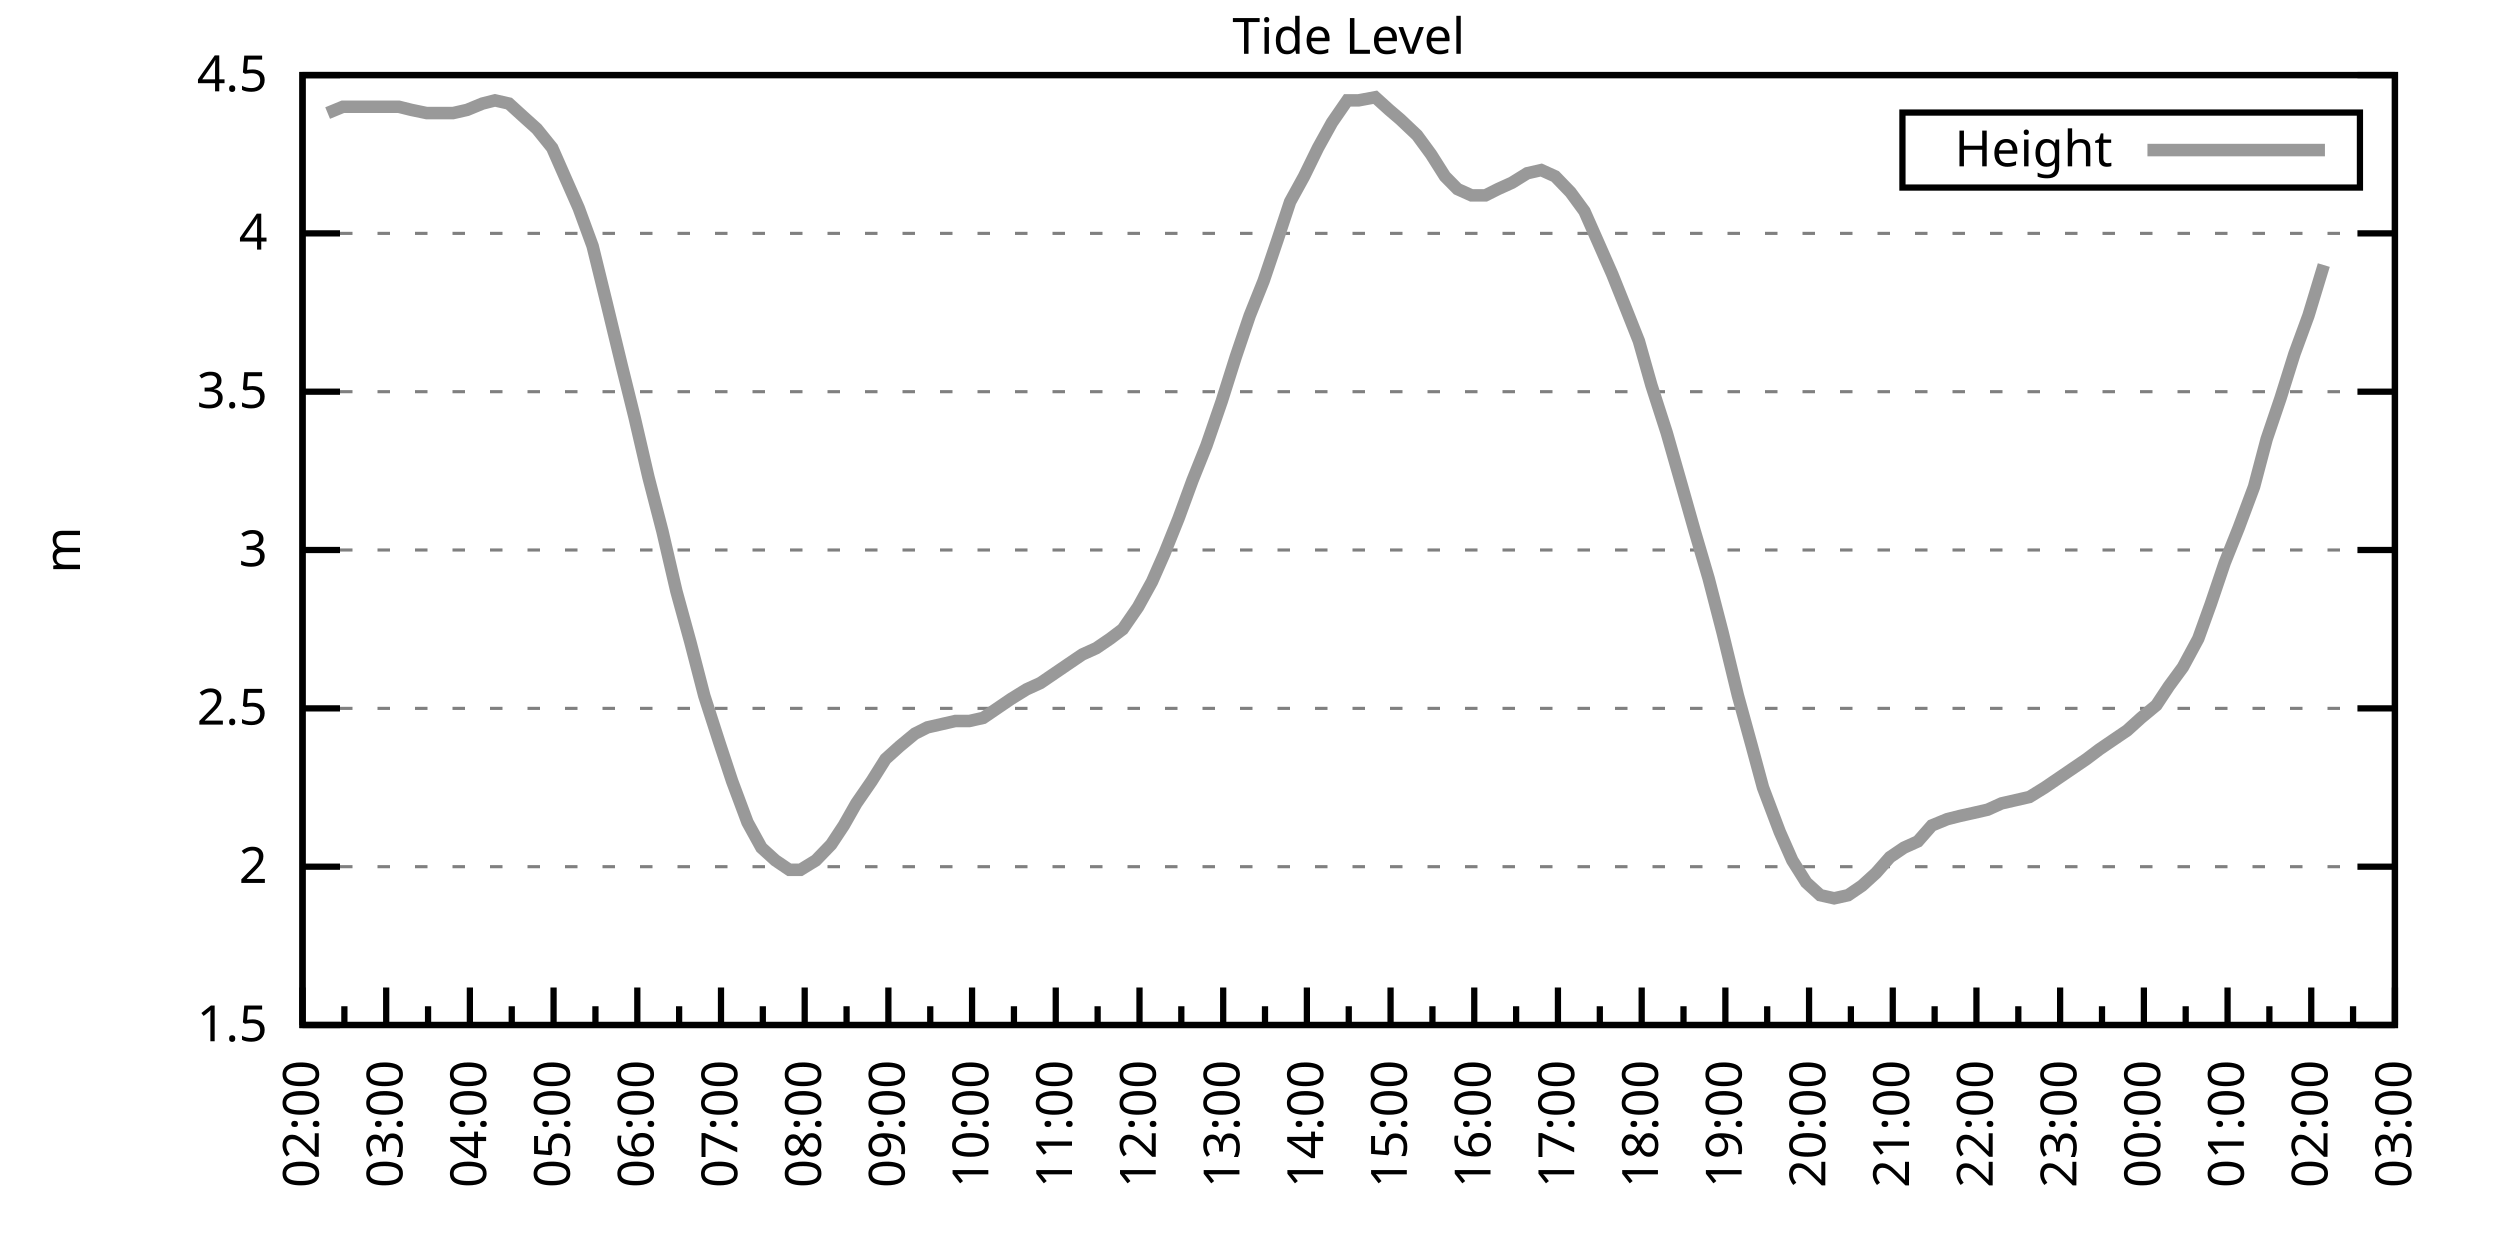
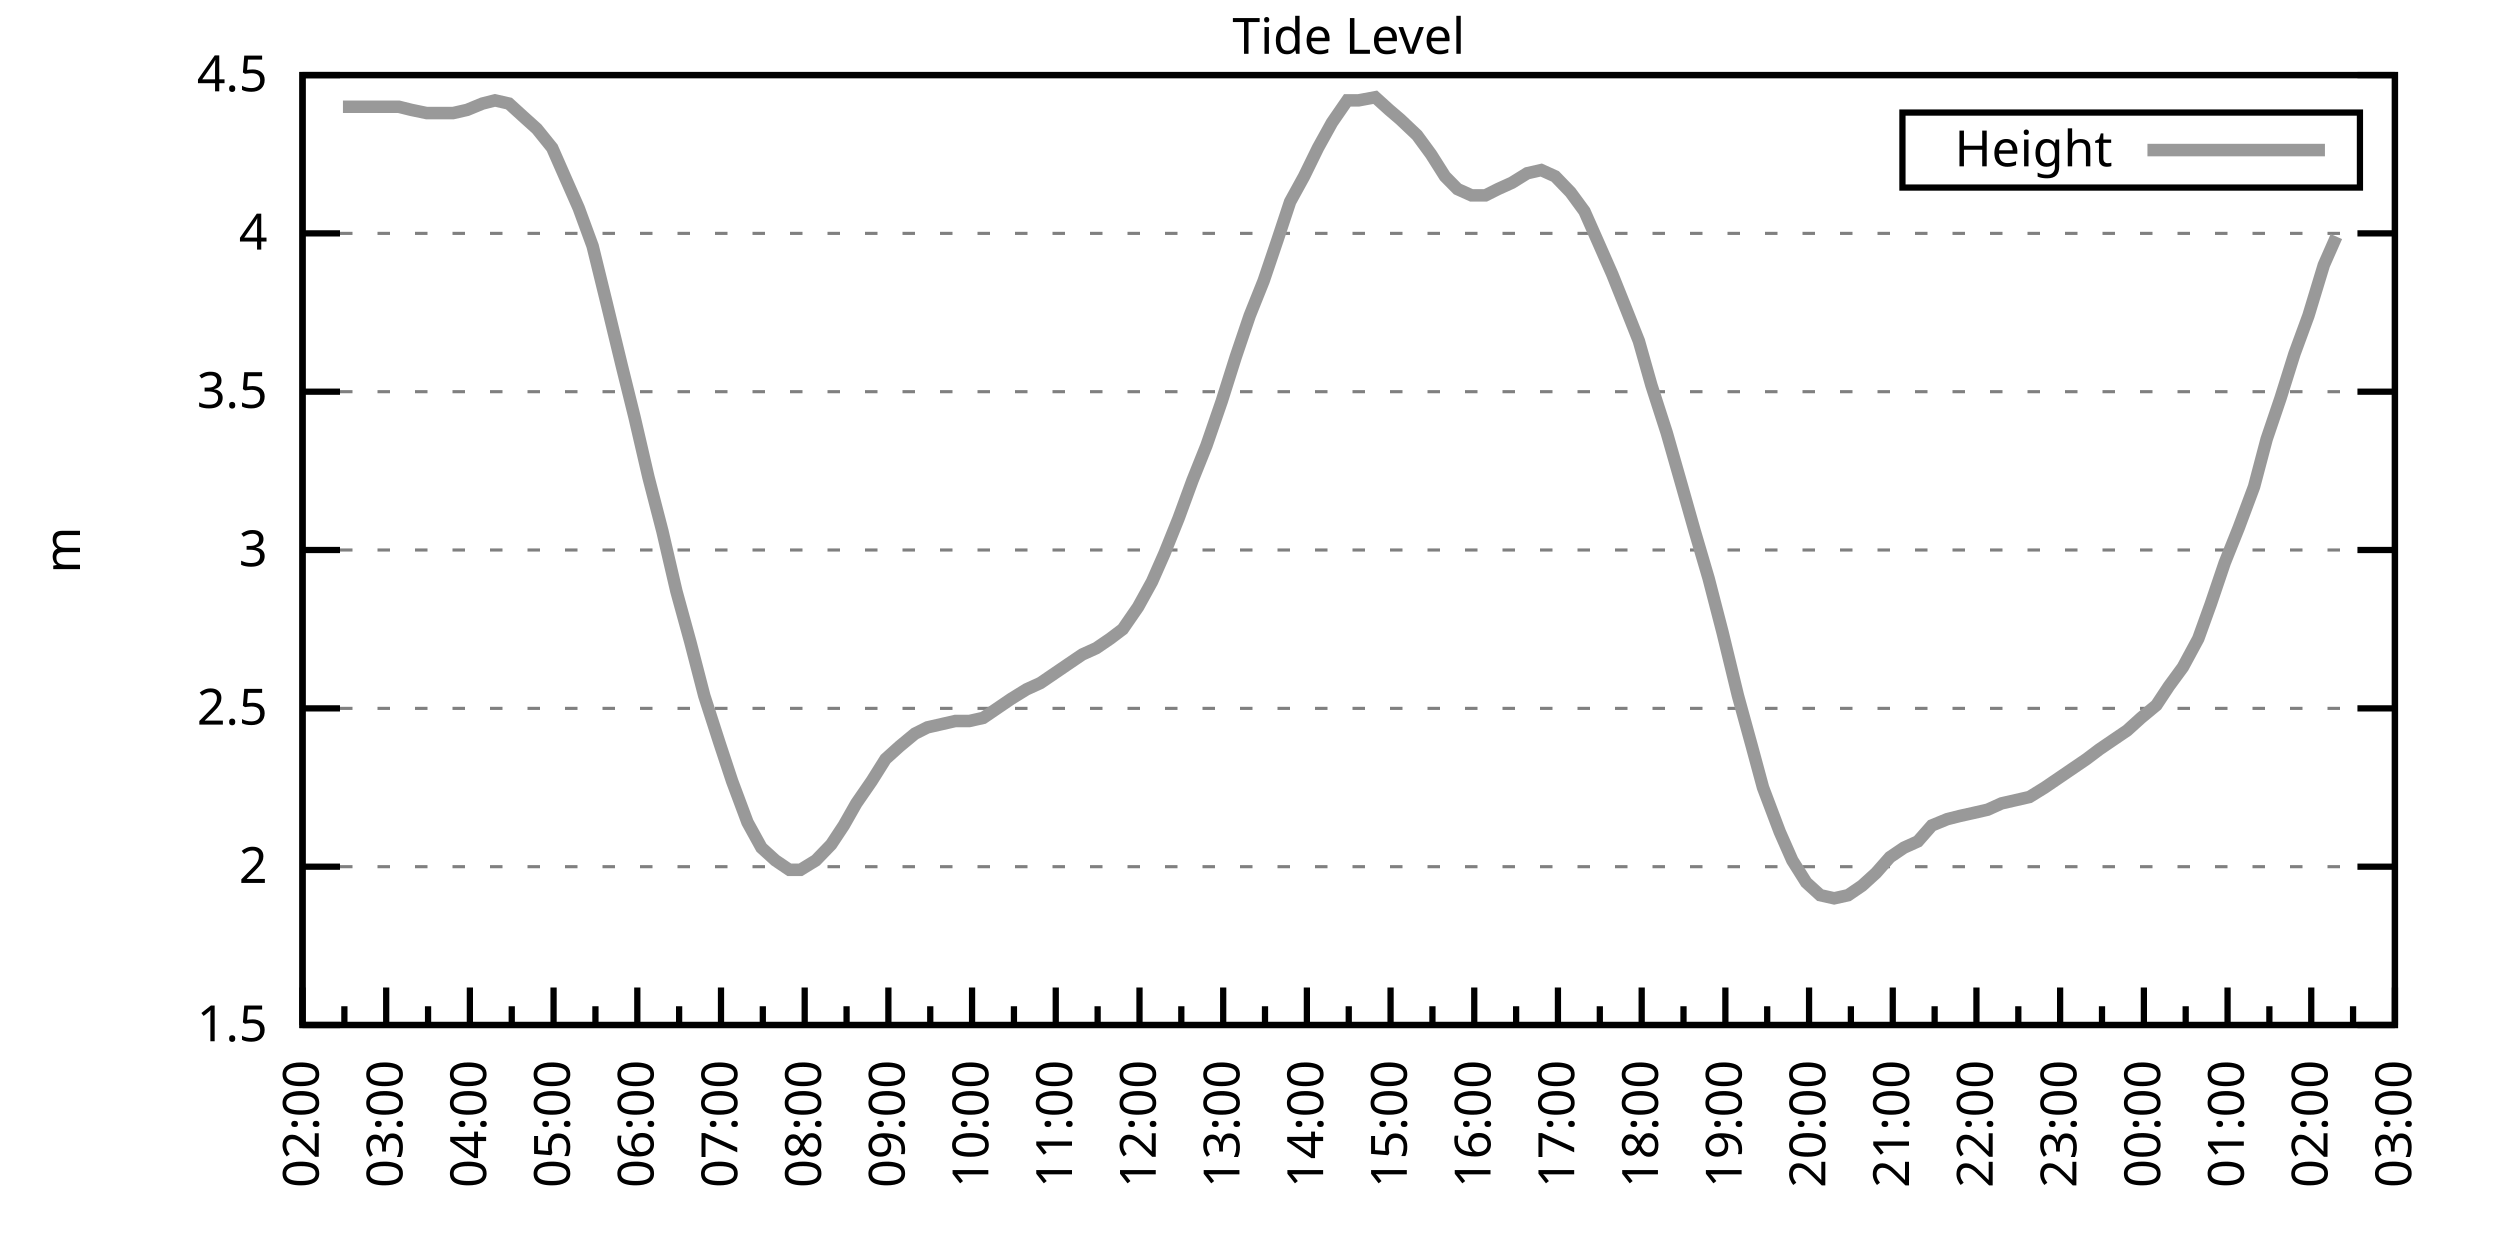
<svg xmlns="http://www.w3.org/2000/svg" xmlns:xlink="http://www.w3.org/1999/xlink" width="400" height="200" viewBox="0 0 400 200">
  <g id="gnuplot_canvas">
    <rect x="0" y="0" width="400" height="200" fill="none" />
    <defs>
      <circle id="gpDot" r="0.5" stroke-width="0.5" stroke="currentColor" />
      <path id="gpPt0" stroke-width="0.333" stroke="currentColor" d="M-1,0 h2 M0,-1 v2" />
      <path id="gpPt1" stroke-width="0.333" stroke="currentColor" d="M-1,-1 L1,1 M1,-1 L-1,1" />
      <path id="gpPt2" stroke-width="0.333" stroke="currentColor" d="M-1,0 L1,0 M0,-1 L0,1 M-1,-1 L1,1 M-1,1 L1,-1" />
      <rect id="gpPt3" stroke-width="0.333" stroke="currentColor" x="-1" y="-1" width="2" height="2" />
      <rect id="gpPt4" stroke-width="0.333" stroke="currentColor" fill="currentColor" x="-1" y="-1" width="2" height="2" />
      <circle id="gpPt5" stroke-width="0.333" stroke="currentColor" cx="0" cy="0" r="1" />
      <use xlink:href="#gpPt5" id="gpPt6" fill="currentColor" stroke="none" />
      <path id="gpPt7" stroke-width="0.333" stroke="currentColor" d="M0,-1.33 L-1.33,0.67 L1.33,0.67 z" />
      <use xlink:href="#gpPt7" id="gpPt8" fill="currentColor" stroke="none" />
      <use xlink:href="#gpPt7" id="gpPt9" stroke="currentColor" transform="rotate(180)" />
      <use xlink:href="#gpPt9" id="gpPt10" fill="currentColor" stroke="none" />
      <use xlink:href="#gpPt3" id="gpPt11" stroke="currentColor" transform="rotate(45)" />
      <use xlink:href="#gpPt11" id="gpPt12" fill="currentColor" stroke="none" />
      <path id="gpPt13" stroke-width="0.333" stroke="currentColor" d="M0,1.330 L1.265,0.411 L0.782,-1.067 L-0.782,-1.076 L-1.265,0.411 z" />
      <use xlink:href="#gpPt13" id="gpPt14" fill="currentColor" stroke="none" />
      <filter id="textbox" filterUnits="objectBoundingBox" x="0" y="0" height="1" width="1">
        <feFlood flood-color="white" flood-opacity="1" result="bgnd" />
        <feComposite in="SourceGraphic" in2="bgnd" operator="atop" />
      </filter>
      <filter id="greybox" filterUnits="objectBoundingBox" x="0" y="0" height="1" width="1">
        <feFlood flood-color="lightgrey" flood-opacity="1" result="grey" />
        <feComposite in="SourceGraphic" in2="grey" operator="atop" />
      </filter>
    </defs>
    <g fill="none" color="white" stroke="currentColor" stroke-width="1.00" stroke-linecap="butt" stroke-linejoin="miter">
</g>
    <g fill="none" color="black" stroke="currentColor" stroke-width="1.00" stroke-linecap="butt" stroke-linejoin="miter">
      <g stroke="none" shape-rendering="crispEdges">
        <polygon fill="rgb(255, 255, 255)" points="48.40,164.00 383.18,164.00 383.18,12.02 48.40,12.02 " />
      </g>
    </g>
    <g fill="none" color="black" stroke="currentColor" stroke-width="1.00" stroke-linecap="butt" stroke-linejoin="miter">
</g>
    <g fill="none" color="black" stroke="black" stroke-width="0.50" stroke-linecap="butt" stroke-linejoin="miter">
</g>
    <g fill="none" color="gray" stroke="currentColor" stroke-width="0.50" stroke-linecap="butt" stroke-linejoin="miter">
      <path stroke="gray" stroke-dasharray="2,4" class="gridline" d="M48.40,164.00 L383.19,164.00  " />
    </g>
    <g fill="none" color="gray" stroke="gray" stroke-width="1.00" stroke-linecap="butt" stroke-linejoin="miter">
</g>
    <g fill="none" color="black" stroke="currentColor" stroke-width="1.00" stroke-linecap="butt" stroke-linejoin="miter">
      <path stroke="black" d="M48.40,164.00 L54.40,164.00 M383.19,164.00 L377.19,164.00  " />
      <g transform="translate(42.80,166.60)" stroke="none" fill="black" font-family="Sans" font-size="8.00" text-anchor="end">
        <text>
          <tspan font-family="Sans"> 1.5</tspan>
        </text>
      </g>
    </g>
    <g fill="none" color="black" stroke="currentColor" stroke-width="1.00" stroke-linecap="butt" stroke-linejoin="miter">
</g>
    <g fill="none" color="black" stroke="black" stroke-width="0.50" stroke-linecap="butt" stroke-linejoin="miter">
</g>
    <g fill="none" color="gray" stroke="currentColor" stroke-width="0.50" stroke-linecap="butt" stroke-linejoin="miter">
      <path stroke="gray" stroke-dasharray="2,4" class="gridline" d="M48.40,138.67 L383.19,138.67  " />
    </g>
    <g fill="none" color="gray" stroke="gray" stroke-width="1.00" stroke-linecap="butt" stroke-linejoin="miter">
</g>
    <g fill="none" color="black" stroke="currentColor" stroke-width="1.00" stroke-linecap="butt" stroke-linejoin="miter">
      <path stroke="black" d="M48.40,138.67 L54.40,138.67 M383.19,138.67 L377.19,138.67  " />
      <g transform="translate(42.80,141.27)" stroke="none" fill="black" font-family="Sans" font-size="8.00" text-anchor="end">
        <text>
          <tspan font-family="Sans"> 2</tspan>
        </text>
      </g>
    </g>
    <g fill="none" color="black" stroke="currentColor" stroke-width="1.00" stroke-linecap="butt" stroke-linejoin="miter">
</g>
    <g fill="none" color="black" stroke="black" stroke-width="0.50" stroke-linecap="butt" stroke-linejoin="miter">
</g>
    <g fill="none" color="gray" stroke="currentColor" stroke-width="0.50" stroke-linecap="butt" stroke-linejoin="miter">
      <path stroke="gray" stroke-dasharray="2,4" class="gridline" d="M48.40,113.34 L383.19,113.34  " />
    </g>
    <g fill="none" color="gray" stroke="gray" stroke-width="1.00" stroke-linecap="butt" stroke-linejoin="miter">
</g>
    <g fill="none" color="black" stroke="currentColor" stroke-width="1.00" stroke-linecap="butt" stroke-linejoin="miter">
      <path stroke="black" d="M48.40,113.34 L54.40,113.34 M383.19,113.34 L377.19,113.34  " />
      <g transform="translate(42.80,115.94)" stroke="none" fill="black" font-family="Sans" font-size="8.00" text-anchor="end">
        <text>
          <tspan font-family="Sans"> 2.5</tspan>
        </text>
      </g>
    </g>
    <g fill="none" color="black" stroke="currentColor" stroke-width="1.00" stroke-linecap="butt" stroke-linejoin="miter">
</g>
    <g fill="none" color="black" stroke="black" stroke-width="0.50" stroke-linecap="butt" stroke-linejoin="miter">
</g>
    <g fill="none" color="gray" stroke="currentColor" stroke-width="0.50" stroke-linecap="butt" stroke-linejoin="miter">
      <path stroke="gray" stroke-dasharray="2,4" class="gridline" d="M48.40,88.00 L383.19,88.00  " />
    </g>
    <g fill="none" color="gray" stroke="gray" stroke-width="1.00" stroke-linecap="butt" stroke-linejoin="miter">
</g>
    <g fill="none" color="black" stroke="currentColor" stroke-width="1.00" stroke-linecap="butt" stroke-linejoin="miter">
      <path stroke="black" d="M48.40,88.00 L54.40,88.00 M383.19,88.00 L377.19,88.00  " />
      <g transform="translate(42.80,90.60)" stroke="none" fill="black" font-family="Sans" font-size="8.00" text-anchor="end">
        <text>
          <tspan font-family="Sans"> 3</tspan>
        </text>
      </g>
    </g>
    <g fill="none" color="black" stroke="currentColor" stroke-width="1.00" stroke-linecap="butt" stroke-linejoin="miter">
</g>
    <g fill="none" color="black" stroke="black" stroke-width="0.50" stroke-linecap="butt" stroke-linejoin="miter">
</g>
    <g fill="none" color="gray" stroke="currentColor" stroke-width="0.50" stroke-linecap="butt" stroke-linejoin="miter">
      <path stroke="gray" stroke-dasharray="2,4" class="gridline" d="M48.40,62.67 L383.19,62.67  " />
    </g>
    <g fill="none" color="gray" stroke="gray" stroke-width="1.00" stroke-linecap="butt" stroke-linejoin="miter">
</g>
    <g fill="none" color="black" stroke="currentColor" stroke-width="1.00" stroke-linecap="butt" stroke-linejoin="miter">
      <path stroke="black" d="M48.40,62.67 L54.40,62.67 M383.19,62.67 L377.19,62.67  " />
      <g transform="translate(42.80,65.27)" stroke="none" fill="black" font-family="Sans" font-size="8.00" text-anchor="end">
        <text>
          <tspan font-family="Sans"> 3.5</tspan>
        </text>
      </g>
    </g>
    <g fill="none" color="black" stroke="currentColor" stroke-width="1.00" stroke-linecap="butt" stroke-linejoin="miter">
</g>
    <g fill="none" color="black" stroke="black" stroke-width="0.50" stroke-linecap="butt" stroke-linejoin="miter">
</g>
    <g fill="none" color="gray" stroke="currentColor" stroke-width="0.50" stroke-linecap="butt" stroke-linejoin="miter">
      <path stroke="gray" stroke-dasharray="2,4" class="gridline" d="M48.40,37.34 L383.19,37.34  " />
    </g>
    <g fill="none" color="gray" stroke="gray" stroke-width="1.00" stroke-linecap="butt" stroke-linejoin="miter">
</g>
    <g fill="none" color="black" stroke="currentColor" stroke-width="1.00" stroke-linecap="butt" stroke-linejoin="miter">
      <path stroke="black" d="M48.40,37.34 L54.40,37.34 M383.19,37.34 L377.19,37.34  " />
      <g transform="translate(42.80,39.94)" stroke="none" fill="black" font-family="Sans" font-size="8.00" text-anchor="end">
        <text>
          <tspan font-family="Sans"> 4</tspan>
        </text>
      </g>
    </g>
    <g fill="none" color="black" stroke="currentColor" stroke-width="1.00" stroke-linecap="butt" stroke-linejoin="miter">
</g>
    <g fill="none" color="black" stroke="black" stroke-width="0.50" stroke-linecap="butt" stroke-linejoin="miter">
</g>
    <g fill="none" color="gray" stroke="currentColor" stroke-width="0.50" stroke-linecap="butt" stroke-linejoin="miter">
      <path stroke="gray" stroke-dasharray="2,4" class="gridline" d="M48.40,12.01 L383.19,12.01  " />
    </g>
    <g fill="none" color="gray" stroke="gray" stroke-width="1.00" stroke-linecap="butt" stroke-linejoin="miter">
</g>
    <g fill="none" color="black" stroke="currentColor" stroke-width="1.00" stroke-linecap="butt" stroke-linejoin="miter">
      <path stroke="black" d="M48.40,12.01 L54.40,12.01 M383.19,12.01 L377.19,12.01  " />
      <g transform="translate(42.80,14.61)" stroke="none" fill="black" font-family="Sans" font-size="8.00" text-anchor="end">
        <text>
          <tspan font-family="Sans"> 4.5</tspan>
        </text>
      </g>
    </g>
    <g fill="none" color="black" stroke="currentColor" stroke-width="1.00" stroke-linecap="butt" stroke-linejoin="miter">
      <path stroke="black" d="M48.40,164.00 L48.40,158.00  " />
      <g transform="translate(51.00,169.60) rotate(270)" stroke="none" fill="black" font-family="Sans" font-size="8.00" text-anchor="end">
        <text>
          <tspan font-family="Sans">02:00</tspan>
        </text>
      </g>
    </g>
    <g fill="none" color="black" stroke="currentColor" stroke-width="1.00" stroke-linecap="butt" stroke-linejoin="miter">
      <path stroke="black" d="M55.10,164.00 L55.10,161.00 M61.79,164.00 L61.79,158.00  " />
      <g transform="translate(64.39,169.60) rotate(270)" stroke="none" fill="black" font-family="Sans" font-size="8.00" text-anchor="end">
        <text>
          <tspan font-family="Sans">03:00</tspan>
        </text>
      </g>
    </g>
    <g fill="none" color="black" stroke="currentColor" stroke-width="1.00" stroke-linecap="butt" stroke-linejoin="miter">
      <path stroke="black" d="M68.49,164.00 L68.49,161.00 M75.18,164.00 L75.18,158.00  " />
      <g transform="translate(77.78,169.60) rotate(270)" stroke="none" fill="black" font-family="Sans" font-size="8.00" text-anchor="end">
        <text>
          <tspan font-family="Sans">04:00</tspan>
        </text>
      </g>
    </g>
    <g fill="none" color="black" stroke="currentColor" stroke-width="1.00" stroke-linecap="butt" stroke-linejoin="miter">
      <path stroke="black" d="M81.88,164.00 L81.88,161.00 M88.57,164.00 L88.57,158.00  " />
      <g transform="translate(91.17,169.60) rotate(270)" stroke="none" fill="black" font-family="Sans" font-size="8.00" text-anchor="end">
        <text>
          <tspan font-family="Sans">05:00</tspan>
        </text>
      </g>
    </g>
    <g fill="none" color="black" stroke="currentColor" stroke-width="1.00" stroke-linecap="butt" stroke-linejoin="miter">
      <path stroke="black" d="M95.27,164.00 L95.27,161.00 M101.97,164.00 L101.97,158.00  " />
      <g transform="translate(104.57,169.60) rotate(270)" stroke="none" fill="black" font-family="Sans" font-size="8.00" text-anchor="end">
        <text>
          <tspan font-family="Sans">06:00</tspan>
        </text>
      </g>
    </g>
    <g fill="none" color="black" stroke="currentColor" stroke-width="1.00" stroke-linecap="butt" stroke-linejoin="miter">
      <path stroke="black" d="M108.66,164.00 L108.66,161.00 M115.36,164.00 L115.36,158.00  " />
      <g transform="translate(117.96,169.60) rotate(270)" stroke="none" fill="black" font-family="Sans" font-size="8.00" text-anchor="end">
        <text>
          <tspan font-family="Sans">07:00</tspan>
        </text>
      </g>
    </g>
    <g fill="none" color="black" stroke="currentColor" stroke-width="1.00" stroke-linecap="butt" stroke-linejoin="miter">
      <path stroke="black" d="M122.05,164.00 L122.05,161.00 M128.75,164.00 L128.75,158.00  " />
      <g transform="translate(131.35,169.60) rotate(270)" stroke="none" fill="black" font-family="Sans" font-size="8.00" text-anchor="end">
        <text>
          <tspan font-family="Sans">08:00</tspan>
        </text>
      </g>
    </g>
    <g fill="none" color="black" stroke="currentColor" stroke-width="1.00" stroke-linecap="butt" stroke-linejoin="miter">
      <path stroke="black" d="M135.45,164.00 L135.45,161.00 M142.14,164.00 L142.14,158.00  " />
      <g transform="translate(144.74,169.60) rotate(270)" stroke="none" fill="black" font-family="Sans" font-size="8.00" text-anchor="end">
        <text>
          <tspan font-family="Sans">09:00</tspan>
        </text>
      </g>
    </g>
    <g fill="none" color="black" stroke="currentColor" stroke-width="1.00" stroke-linecap="butt" stroke-linejoin="miter">
      <path stroke="black" d="M148.84,164.00 L148.84,161.00 M155.53,164.00 L155.53,158.00  " />
      <g transform="translate(158.13,169.60) rotate(270)" stroke="none" fill="black" font-family="Sans" font-size="8.00" text-anchor="end">
        <text>
          <tspan font-family="Sans">10:00</tspan>
        </text>
      </g>
    </g>
    <g fill="none" color="black" stroke="currentColor" stroke-width="1.00" stroke-linecap="butt" stroke-linejoin="miter">
      <path stroke="black" d="M162.23,164.00 L162.23,161.00 M168.92,164.00 L168.92,158.00  " />
      <g transform="translate(171.52,169.60) rotate(270)" stroke="none" fill="black" font-family="Sans" font-size="8.00" text-anchor="end">
        <text>
          <tspan font-family="Sans">11:00</tspan>
        </text>
      </g>
    </g>
    <g fill="none" color="black" stroke="currentColor" stroke-width="1.00" stroke-linecap="butt" stroke-linejoin="miter">
      <path stroke="black" d="M175.62,164.00 L175.62,161.00 M182.32,164.00 L182.32,158.00  " />
      <g transform="translate(184.92,169.60) rotate(270)" stroke="none" fill="black" font-family="Sans" font-size="8.00" text-anchor="end">
        <text>
          <tspan font-family="Sans">12:00</tspan>
        </text>
      </g>
    </g>
    <g fill="none" color="black" stroke="currentColor" stroke-width="1.00" stroke-linecap="butt" stroke-linejoin="miter">
      <path stroke="black" d="M189.01,164.00 L189.01,161.00 M195.71,164.00 L195.71,158.00  " />
      <g transform="translate(198.31,169.60) rotate(270)" stroke="none" fill="black" font-family="Sans" font-size="8.00" text-anchor="end">
        <text>
          <tspan font-family="Sans">13:00</tspan>
        </text>
      </g>
    </g>
    <g fill="none" color="black" stroke="currentColor" stroke-width="1.00" stroke-linecap="butt" stroke-linejoin="miter">
      <path stroke="black" d="M202.40,164.00 L202.40,161.00 M209.10,164.00 L209.10,158.00  " />
      <g transform="translate(211.70,169.60) rotate(270)" stroke="none" fill="black" font-family="Sans" font-size="8.00" text-anchor="end">
        <text>
          <tspan font-family="Sans">14:00</tspan>
        </text>
      </g>
    </g>
    <g fill="none" color="black" stroke="currentColor" stroke-width="1.00" stroke-linecap="butt" stroke-linejoin="miter">
      <path stroke="black" d="M215.80,164.00 L215.80,161.00 M222.49,164.00 L222.49,158.00  " />
      <g transform="translate(225.09,169.60) rotate(270)" stroke="none" fill="black" font-family="Sans" font-size="8.00" text-anchor="end">
        <text>
          <tspan font-family="Sans">15:00</tspan>
        </text>
      </g>
    </g>
    <g fill="none" color="black" stroke="currentColor" stroke-width="1.00" stroke-linecap="butt" stroke-linejoin="miter">
      <path stroke="black" d="M229.19,164.00 L229.19,161.00 M235.88,164.00 L235.88,158.00  " />
      <g transform="translate(238.48,169.60) rotate(270)" stroke="none" fill="black" font-family="Sans" font-size="8.00" text-anchor="end">
        <text>
          <tspan font-family="Sans">16:00</tspan>
        </text>
      </g>
    </g>
    <g fill="none" color="black" stroke="currentColor" stroke-width="1.00" stroke-linecap="butt" stroke-linejoin="miter">
      <path stroke="black" d="M242.58,164.00 L242.58,161.00 M249.27,164.00 L249.27,158.00  " />
      <g transform="translate(251.87,169.60) rotate(270)" stroke="none" fill="black" font-family="Sans" font-size="8.00" text-anchor="end">
        <text>
          <tspan font-family="Sans">17:00</tspan>
        </text>
      </g>
    </g>
    <g fill="none" color="black" stroke="currentColor" stroke-width="1.00" stroke-linecap="butt" stroke-linejoin="miter">
      <path stroke="black" d="M255.97,164.00 L255.97,161.00 M262.67,164.00 L262.67,158.00  " />
      <g transform="translate(265.27,169.60) rotate(270)" stroke="none" fill="black" font-family="Sans" font-size="8.00" text-anchor="end">
        <text>
          <tspan font-family="Sans">18:00</tspan>
        </text>
      </g>
    </g>
    <g fill="none" color="black" stroke="currentColor" stroke-width="1.00" stroke-linecap="butt" stroke-linejoin="miter">
      <path stroke="black" d="M269.36,164.00 L269.36,161.00 M276.06,164.00 L276.06,158.00  " />
      <g transform="translate(278.66,169.60) rotate(270)" stroke="none" fill="black" font-family="Sans" font-size="8.00" text-anchor="end">
        <text>
          <tspan font-family="Sans">19:00</tspan>
        </text>
      </g>
    </g>
    <g fill="none" color="black" stroke="currentColor" stroke-width="1.00" stroke-linecap="butt" stroke-linejoin="miter">
      <path stroke="black" d="M282.75,164.00 L282.75,161.00 M289.45,164.00 L289.45,158.00  " />
      <g transform="translate(292.05,169.60) rotate(270)" stroke="none" fill="black" font-family="Sans" font-size="8.00" text-anchor="end">
        <text>
          <tspan font-family="Sans">20:00</tspan>
        </text>
      </g>
    </g>
    <g fill="none" color="black" stroke="currentColor" stroke-width="1.00" stroke-linecap="butt" stroke-linejoin="miter">
      <path stroke="black" d="M296.14,164.00 L296.14,161.00 M302.84,164.00 L302.84,158.00  " />
      <g transform="translate(305.44,169.60) rotate(270)" stroke="none" fill="black" font-family="Sans" font-size="8.00" text-anchor="end">
        <text>
          <tspan font-family="Sans">21:00</tspan>
        </text>
      </g>
    </g>
    <g fill="none" color="black" stroke="currentColor" stroke-width="1.00" stroke-linecap="butt" stroke-linejoin="miter">
      <path stroke="black" d="M309.54,164.00 L309.54,161.00 M316.23,164.00 L316.23,158.00  " />
      <g transform="translate(318.83,169.60) rotate(270)" stroke="none" fill="black" font-family="Sans" font-size="8.00" text-anchor="end">
        <text>
          <tspan font-family="Sans">22:00</tspan>
        </text>
      </g>
    </g>
    <g fill="none" color="black" stroke="currentColor" stroke-width="1.00" stroke-linecap="butt" stroke-linejoin="miter">
      <path stroke="black" d="M322.93,164.00 L322.93,161.00 M329.62,164.00 L329.62,158.00  " />
      <g transform="translate(332.22,169.60) rotate(270)" stroke="none" fill="black" font-family="Sans" font-size="8.00" text-anchor="end">
        <text>
          <tspan font-family="Sans">23:00</tspan>
        </text>
      </g>
    </g>
    <g fill="none" color="black" stroke="currentColor" stroke-width="1.00" stroke-linecap="butt" stroke-linejoin="miter">
      <path stroke="black" d="M336.32,164.00 L336.32,161.00 M343.02,164.00 L343.02,158.00  " />
      <g transform="translate(345.62,169.60) rotate(270)" stroke="none" fill="black" font-family="Sans" font-size="8.00" text-anchor="end">
        <text>
          <tspan font-family="Sans">00:00</tspan>
        </text>
      </g>
    </g>
    <g fill="none" color="black" stroke="currentColor" stroke-width="1.00" stroke-linecap="butt" stroke-linejoin="miter">
      <path stroke="black" d="M349.71,164.00 L349.71,161.00 M356.41,164.00 L356.41,158.00  " />
      <g transform="translate(359.01,169.60) rotate(270)" stroke="none" fill="black" font-family="Sans" font-size="8.00" text-anchor="end">
        <text>
          <tspan font-family="Sans">01:00</tspan>
        </text>
      </g>
    </g>
    <g fill="none" color="black" stroke="currentColor" stroke-width="1.00" stroke-linecap="butt" stroke-linejoin="miter">
      <path stroke="black" d="M363.10,164.00 L363.10,161.00 M369.80,164.00 L369.80,158.00  " />
      <g transform="translate(372.40,169.60) rotate(270)" stroke="none" fill="black" font-family="Sans" font-size="8.00" text-anchor="end">
        <text>
          <tspan font-family="Sans">02:00</tspan>
        </text>
      </g>
    </g>
    <g fill="none" color="black" stroke="currentColor" stroke-width="1.00" stroke-linecap="butt" stroke-linejoin="miter">
      <path stroke="black" d="M376.49,164.00 L376.49,161.00 M383.19,164.00 L383.19,158.00  " />
      <g transform="translate(385.79,169.60) rotate(270)" stroke="none" fill="black" font-family="Sans" font-size="8.00" text-anchor="end">
        <text>
          <tspan font-family="Sans">03:00</tspan>
        </text>
      </g>
    </g>
    <g fill="none" color="black" stroke="currentColor" stroke-width="1.00" stroke-linecap="butt" stroke-linejoin="miter">
</g>
    <g fill="none" color="black" stroke="currentColor" stroke-width="1.00" stroke-linecap="butt" stroke-linejoin="miter">
      <path stroke="black" d="M48.40,12.01 L48.40,164.00 L383.19,164.00 L383.19,12.01 L48.40,12.01 Z  " />
    </g>
    <g fill="none" color="black" stroke="currentColor" stroke-width="1.00" stroke-linecap="butt" stroke-linejoin="miter">
      <g transform="translate(12.80,88.01) rotate(270)" stroke="none" fill="black" font-family="Sans" font-size="8.00" text-anchor="middle">
        <text>
          <tspan font-family="Sans">m</tspan>
        </text>
      </g>
    </g>
    <g fill="none" color="black" stroke="currentColor" stroke-width="1.00" stroke-linecap="butt" stroke-linejoin="miter">
</g>
    <g fill="none" color="black" stroke="currentColor" stroke-width="1.00" stroke-linecap="butt" stroke-linejoin="miter">
      <path stroke="black" d="M304.39,30.01 L304.39,18.01 L377.59,18.01 L377.59,30.01 L304.39,30.01 Z  " />
    </g>
    <g id="Tide_level_plot_1">
      <g fill="none" color="white" stroke="black" stroke-width="2.00" stroke-linecap="butt" stroke-linejoin="miter">
</g>
      <g fill="none" color="black" stroke="currentColor" stroke-width="2.00" stroke-linecap="butt" stroke-linejoin="miter">
        <g transform="translate(337.99,26.61)" stroke="none" fill="black" font-family="Sans" font-size="8.00" text-anchor="end">
          <text>
            <tspan font-family="Sans">Height</tspan>
          </text>
        </g>
      </g>
      <g fill="none" color="black" stroke="currentColor" stroke-width="2.00" stroke-linecap="butt" stroke-linejoin="miter">
-         <path stroke="rgb(153, 153, 153)" d="M343.59,24.01 L371.99,24.01 M52.42,18.09 L54.87,17.08 L57.10,17.08 L59.34,17.08 L61.35,17.08 L63.80,17.08   L65.81,17.58 L68.26,18.09 L70.27,18.09 L72.50,18.09 L74.74,17.58 L77.19,16.57 L79.20,16.06 L81.43,16.57   L83.66,18.60 L85.90,20.62 L88.35,23.66 L90.58,28.73 L92.59,33.29 L94.82,39.37 L97.06,48.49 L99.51,58.62   L101.52,66.73 L103.75,76.35 L105.98,84.97 L108.22,94.59 L110.45,102.70 L112.68,111.31 L115.13,118.91 L117.14,124.99   L119.60,131.58 L121.83,135.63 L124.06,137.66 L126.29,139.17 L128.08,139.17 L130.54,137.66 L132.99,135.12 L135.00,132.08   L137.01,128.54 L139.46,124.99 L141.69,121.44 L143.93,119.42 L146.38,117.39 L148.39,116.38 L150.62,115.87 L152.85,115.36   L155.09,115.36 L157.32,114.86 L159.55,113.34 L161.78,111.82 L164.24,110.30 L166.47,109.28 L168.70,107.76 L170.93,106.24   L173.17,104.72 L175.40,103.71 L177.63,102.19 L179.64,100.67 L182.09,97.12 L184.32,93.07 L186.33,88.51 L188.57,82.94   L190.80,76.86 L193.03,71.29 L195.48,64.19 L197.72,57.10 L199.95,50.51 L202.18,44.94 L204.41,38.35 L206.42,32.28   L208.65,28.22 L210.88,23.66 L213.12,19.61 L215.57,16.06 L217.36,16.06 L220.04,15.56 L222.27,17.58 L224.05,19.10   L226.73,21.64 L228.96,24.68 L231.20,28.22 L233.20,30.25 L235.44,31.26 L237.67,31.26 L239.68,30.25 L241.91,29.24   L244.36,27.72 L246.60,27.21 L248.83,28.22 L251.28,30.76 L253.51,33.80 L255.75,38.86 L257.98,43.93 L260.21,49.50   L262.22,54.57 L264.23,61.66 L266.68,69.26 L269.14,77.87 L271.15,84.97 L273.38,92.56 L275.61,101.18 L278.07,111.31   L280.30,119.42 L282.08,126.00 L284.76,133.10 L286.77,137.66 L289.00,141.20 L291.23,143.23 L293.47,143.73 L295.70,143.23   L297.93,141.71 L300.16,139.68 L302.39,137.15 L304.63,135.63 L306.86,134.62 L309.09,132.08 L311.54,131.07 L313.55,130.56   L315.79,130.06 L318.02,129.55 L320.25,128.54 L322.48,128.03 L324.71,127.52 L327.17,126.00 L329.40,124.48 L331.63,122.96   L333.86,121.44 L335.87,119.92 L338.10,118.40 L340.34,116.88 L342.57,114.86 L345.02,112.83 L347.03,109.79 L349.26,106.75   L351.72,102.19 L353.73,96.62 L355.96,90.03 L358.19,84.46 L360.65,77.87 L362.66,70.27 L364.89,63.69 L367.12,56.59   L369.35,50.51 L371.81,42.41  " />
+         <path stroke="rgb(153, 153, 153)" d="M343.59,24.01 L371.99,24.01 M54.87,17.08 L57.10,17.08 L59.34,17.08 L61.35,17.08 L63.80,17.08 L65.81,17.58   L68.26,18.09 L70.27,18.09 L72.50,18.09 L74.74,17.58 L77.19,16.57 L79.20,16.06 L81.43,16.57 L83.66,18.60   L85.90,20.62 L88.35,23.66 L90.58,28.73 L92.59,33.29 L94.82,39.37 L97.06,48.49 L99.51,58.62 L101.52,66.73   L103.75,76.35 L105.98,84.97 L108.22,94.59 L110.45,102.70 L112.68,111.31 L115.13,118.91 L117.14,124.99 L119.60,131.58   L121.83,135.63 L124.06,137.66 L126.29,139.17 L128.08,139.17 L130.54,137.66 L132.99,135.12 L135.00,132.08 L137.01,128.54   L139.46,124.99 L141.69,121.44 L143.93,119.42 L146.38,117.39 L148.39,116.38 L150.62,115.87 L152.85,115.36 L155.09,115.36   L157.32,114.86 L159.55,113.34 L161.78,111.82 L164.24,110.30 L166.47,109.28 L168.70,107.76 L170.93,106.24 L173.17,104.72   L175.40,103.71 L177.63,102.19 L179.64,100.67 L182.09,97.12 L184.32,93.07 L186.33,88.51 L188.57,82.94 L190.80,76.86   L193.03,71.29 L195.48,64.19 L197.72,57.10 L199.95,50.51 L202.18,44.94 L204.41,38.35 L206.42,32.28 L208.65,28.22   L210.88,23.66 L213.12,19.61 L215.57,16.06 L217.36,16.06 L220.04,15.56 L222.27,17.58 L224.05,19.10 L226.73,21.64   L228.96,24.68 L231.20,28.22 L233.20,30.25 L235.44,31.26 L237.67,31.26 L239.68,30.25 L241.91,29.24 L244.36,27.72   L246.60,27.21 L248.83,28.22 L251.28,30.76 L253.51,33.80 L255.75,38.86 L257.98,43.93 L260.21,49.50 L262.22,54.57   L264.23,61.66 L266.68,69.26 L269.14,77.87 L271.15,84.97 L273.38,92.56 L275.61,101.18 L278.07,111.31 L280.30,119.42   L282.08,126.00 L284.76,133.10 L286.77,137.66 L289.00,141.20 L291.23,143.23 L293.47,143.73 L295.70,143.23 L297.93,141.71   L300.16,139.68 L302.39,137.15 L304.63,135.63 L306.86,134.62 L309.09,132.08 L311.54,131.07 L313.55,130.56 L315.79,130.06   L318.02,129.55 L320.25,128.54 L322.48,128.03 L324.71,127.52 L327.17,126.00 L329.40,124.48 L331.63,122.96 L333.86,121.44   L335.87,119.92 L338.10,118.40 L340.34,116.88 L342.57,114.86 L345.02,112.83 L347.03,109.79 L349.26,106.75 L351.72,102.19   L353.73,96.62 L355.96,90.03 L358.19,84.46 L360.65,77.87 L362.66,70.27 L364.89,63.69 L367.12,56.59 L369.35,50.51   L371.81,42.41 L373.82,37.85  " />
      </g>
    </g>
    <g fill="none" color="black" stroke="currentColor" stroke-width="2.00" stroke-linecap="butt" stroke-linejoin="miter">
</g>
    <g fill="none" color="black" stroke="black" stroke-width="1.00" stroke-linecap="butt" stroke-linejoin="miter">
</g>
    <g fill="none" color="black" stroke="currentColor" stroke-width="1.00" stroke-linecap="butt" stroke-linejoin="miter">
      <path stroke="black" d="M48.40,12.01 L48.40,164.00 L383.19,164.00 L383.19,12.01 L48.40,12.01 Z  " />
    </g>
    <g fill="none" color="black" stroke="currentColor" stroke-width="1.00" stroke-linecap="butt" stroke-linejoin="miter">
      <g transform="translate(215.79,8.61)" stroke="none" fill="black" font-family="Sans" font-size="8.00" text-anchor="middle">
        <text>
          <tspan font-family="Sans">Tide Level</tspan>
        </text>
      </g>
    </g>
    <g fill="none" color="black" stroke="currentColor" stroke-width="1.00" stroke-linecap="butt" stroke-linejoin="miter">
</g>
  </g>
</svg>
